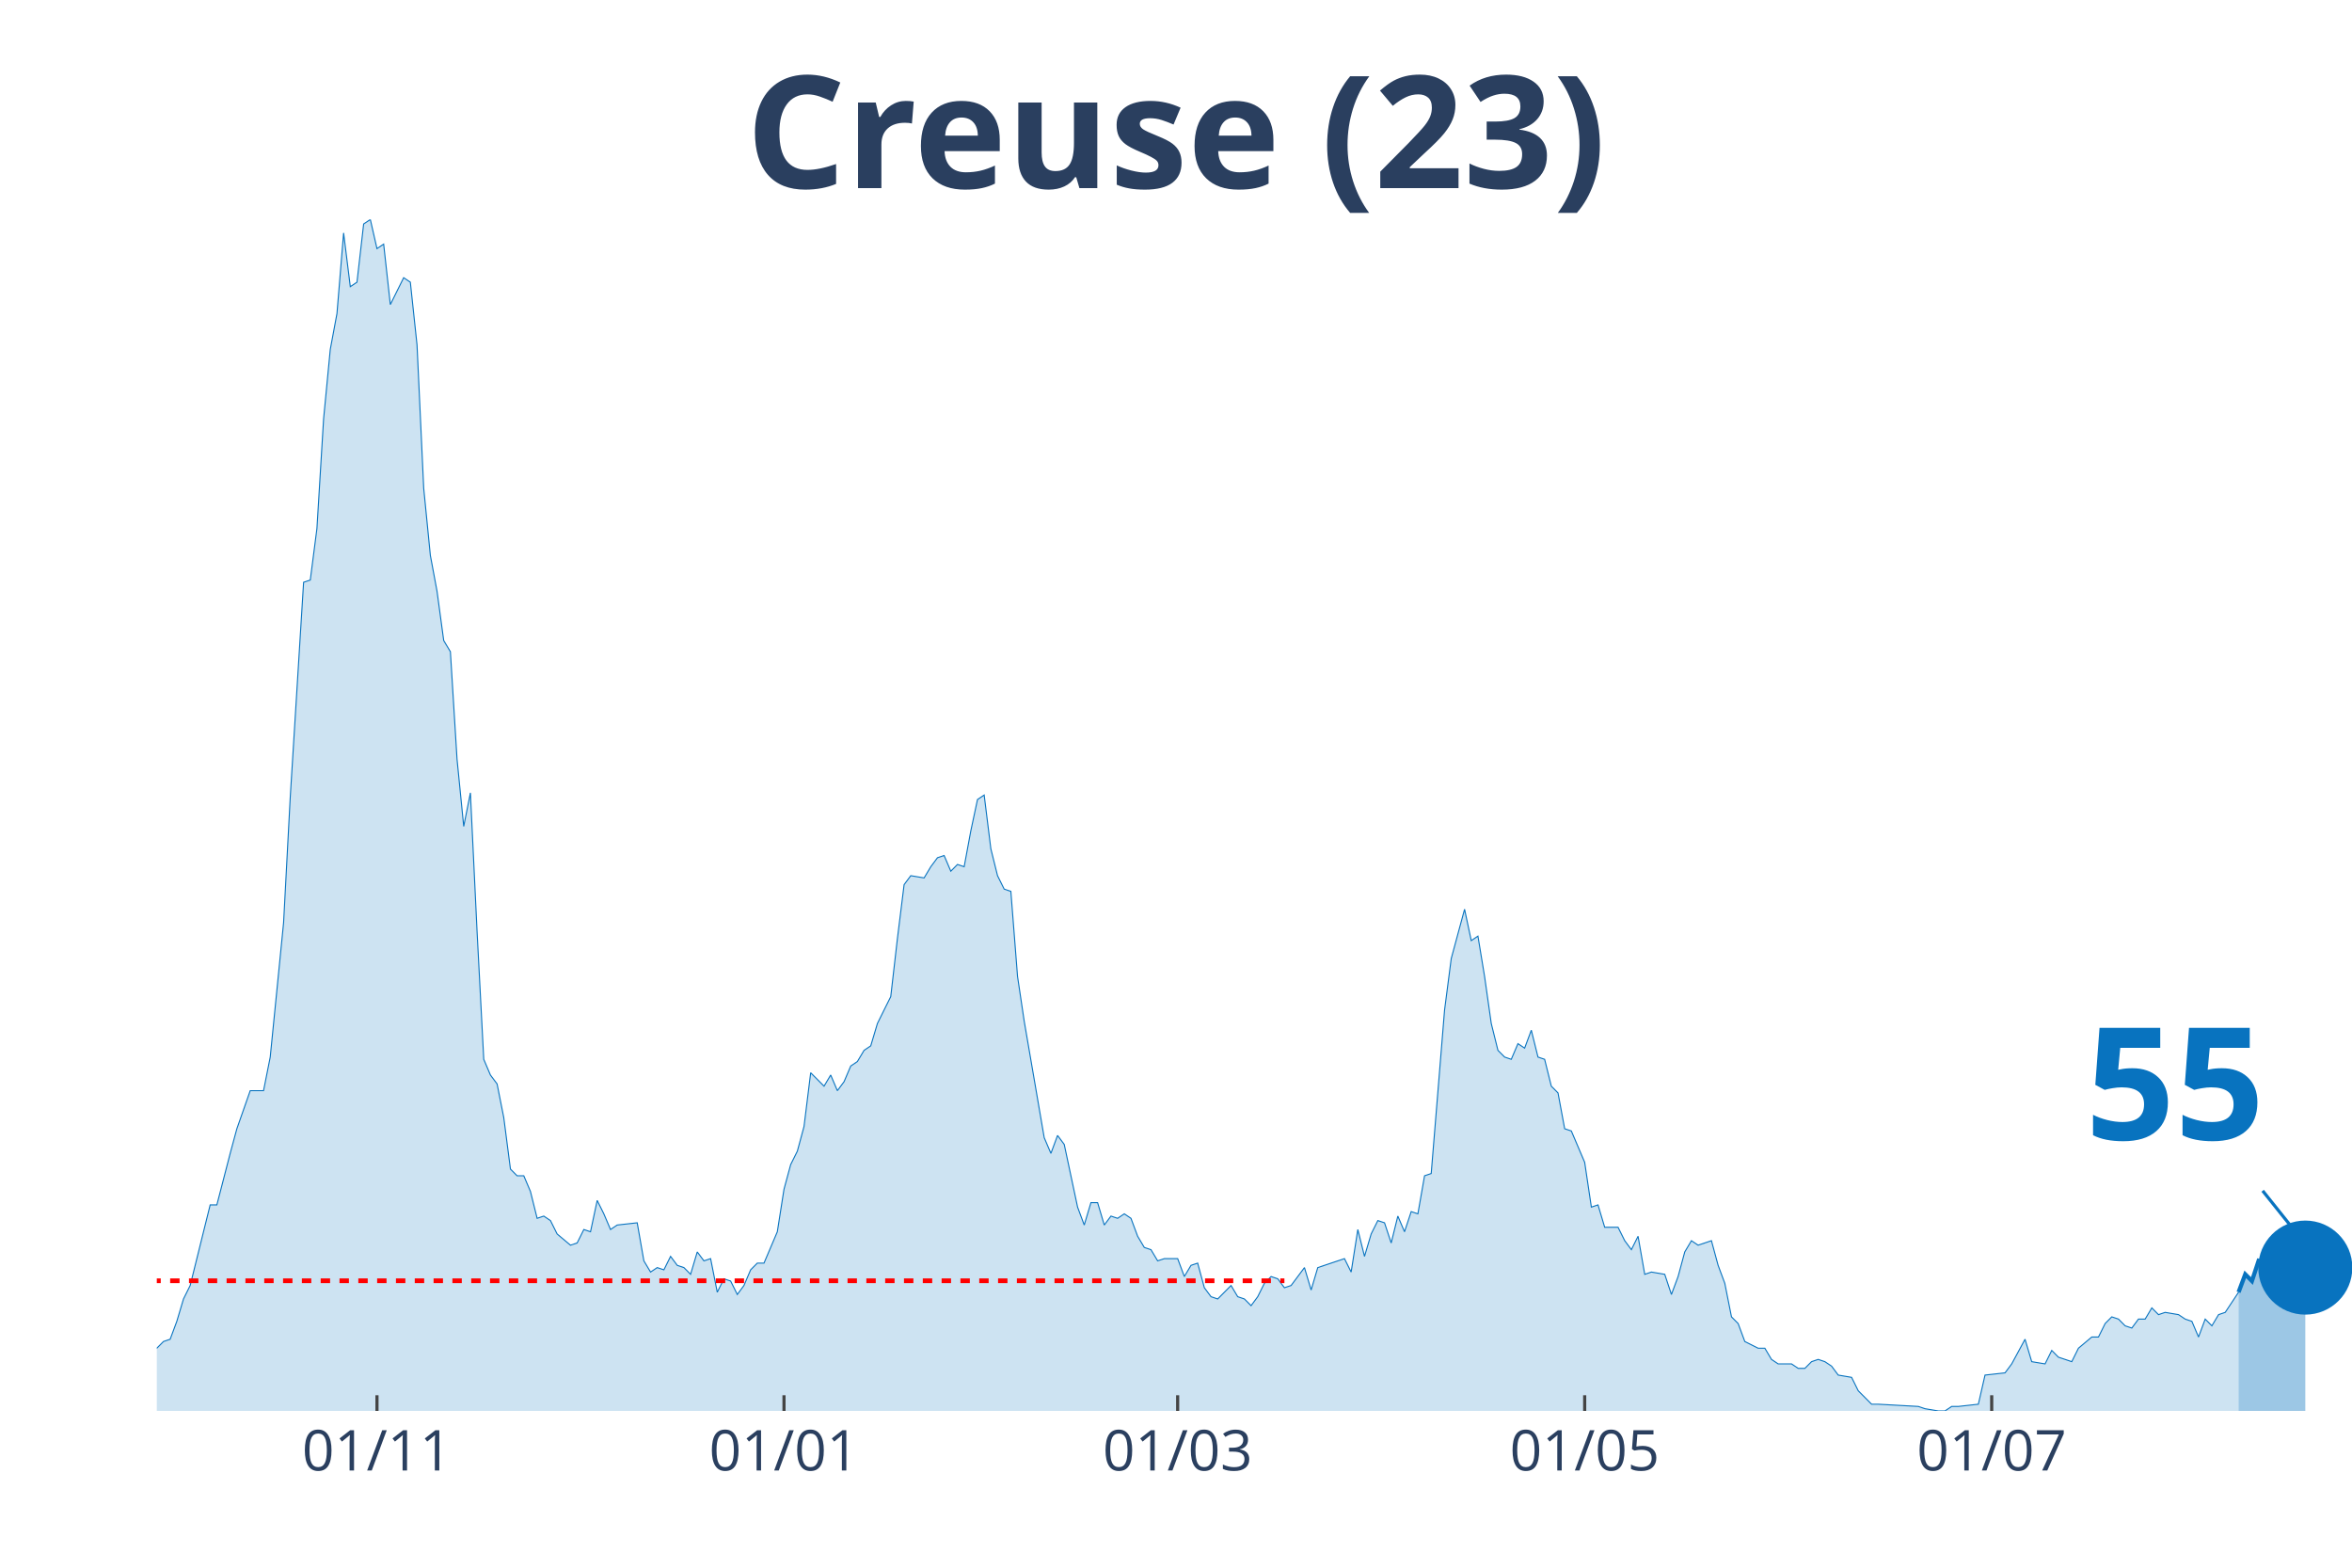
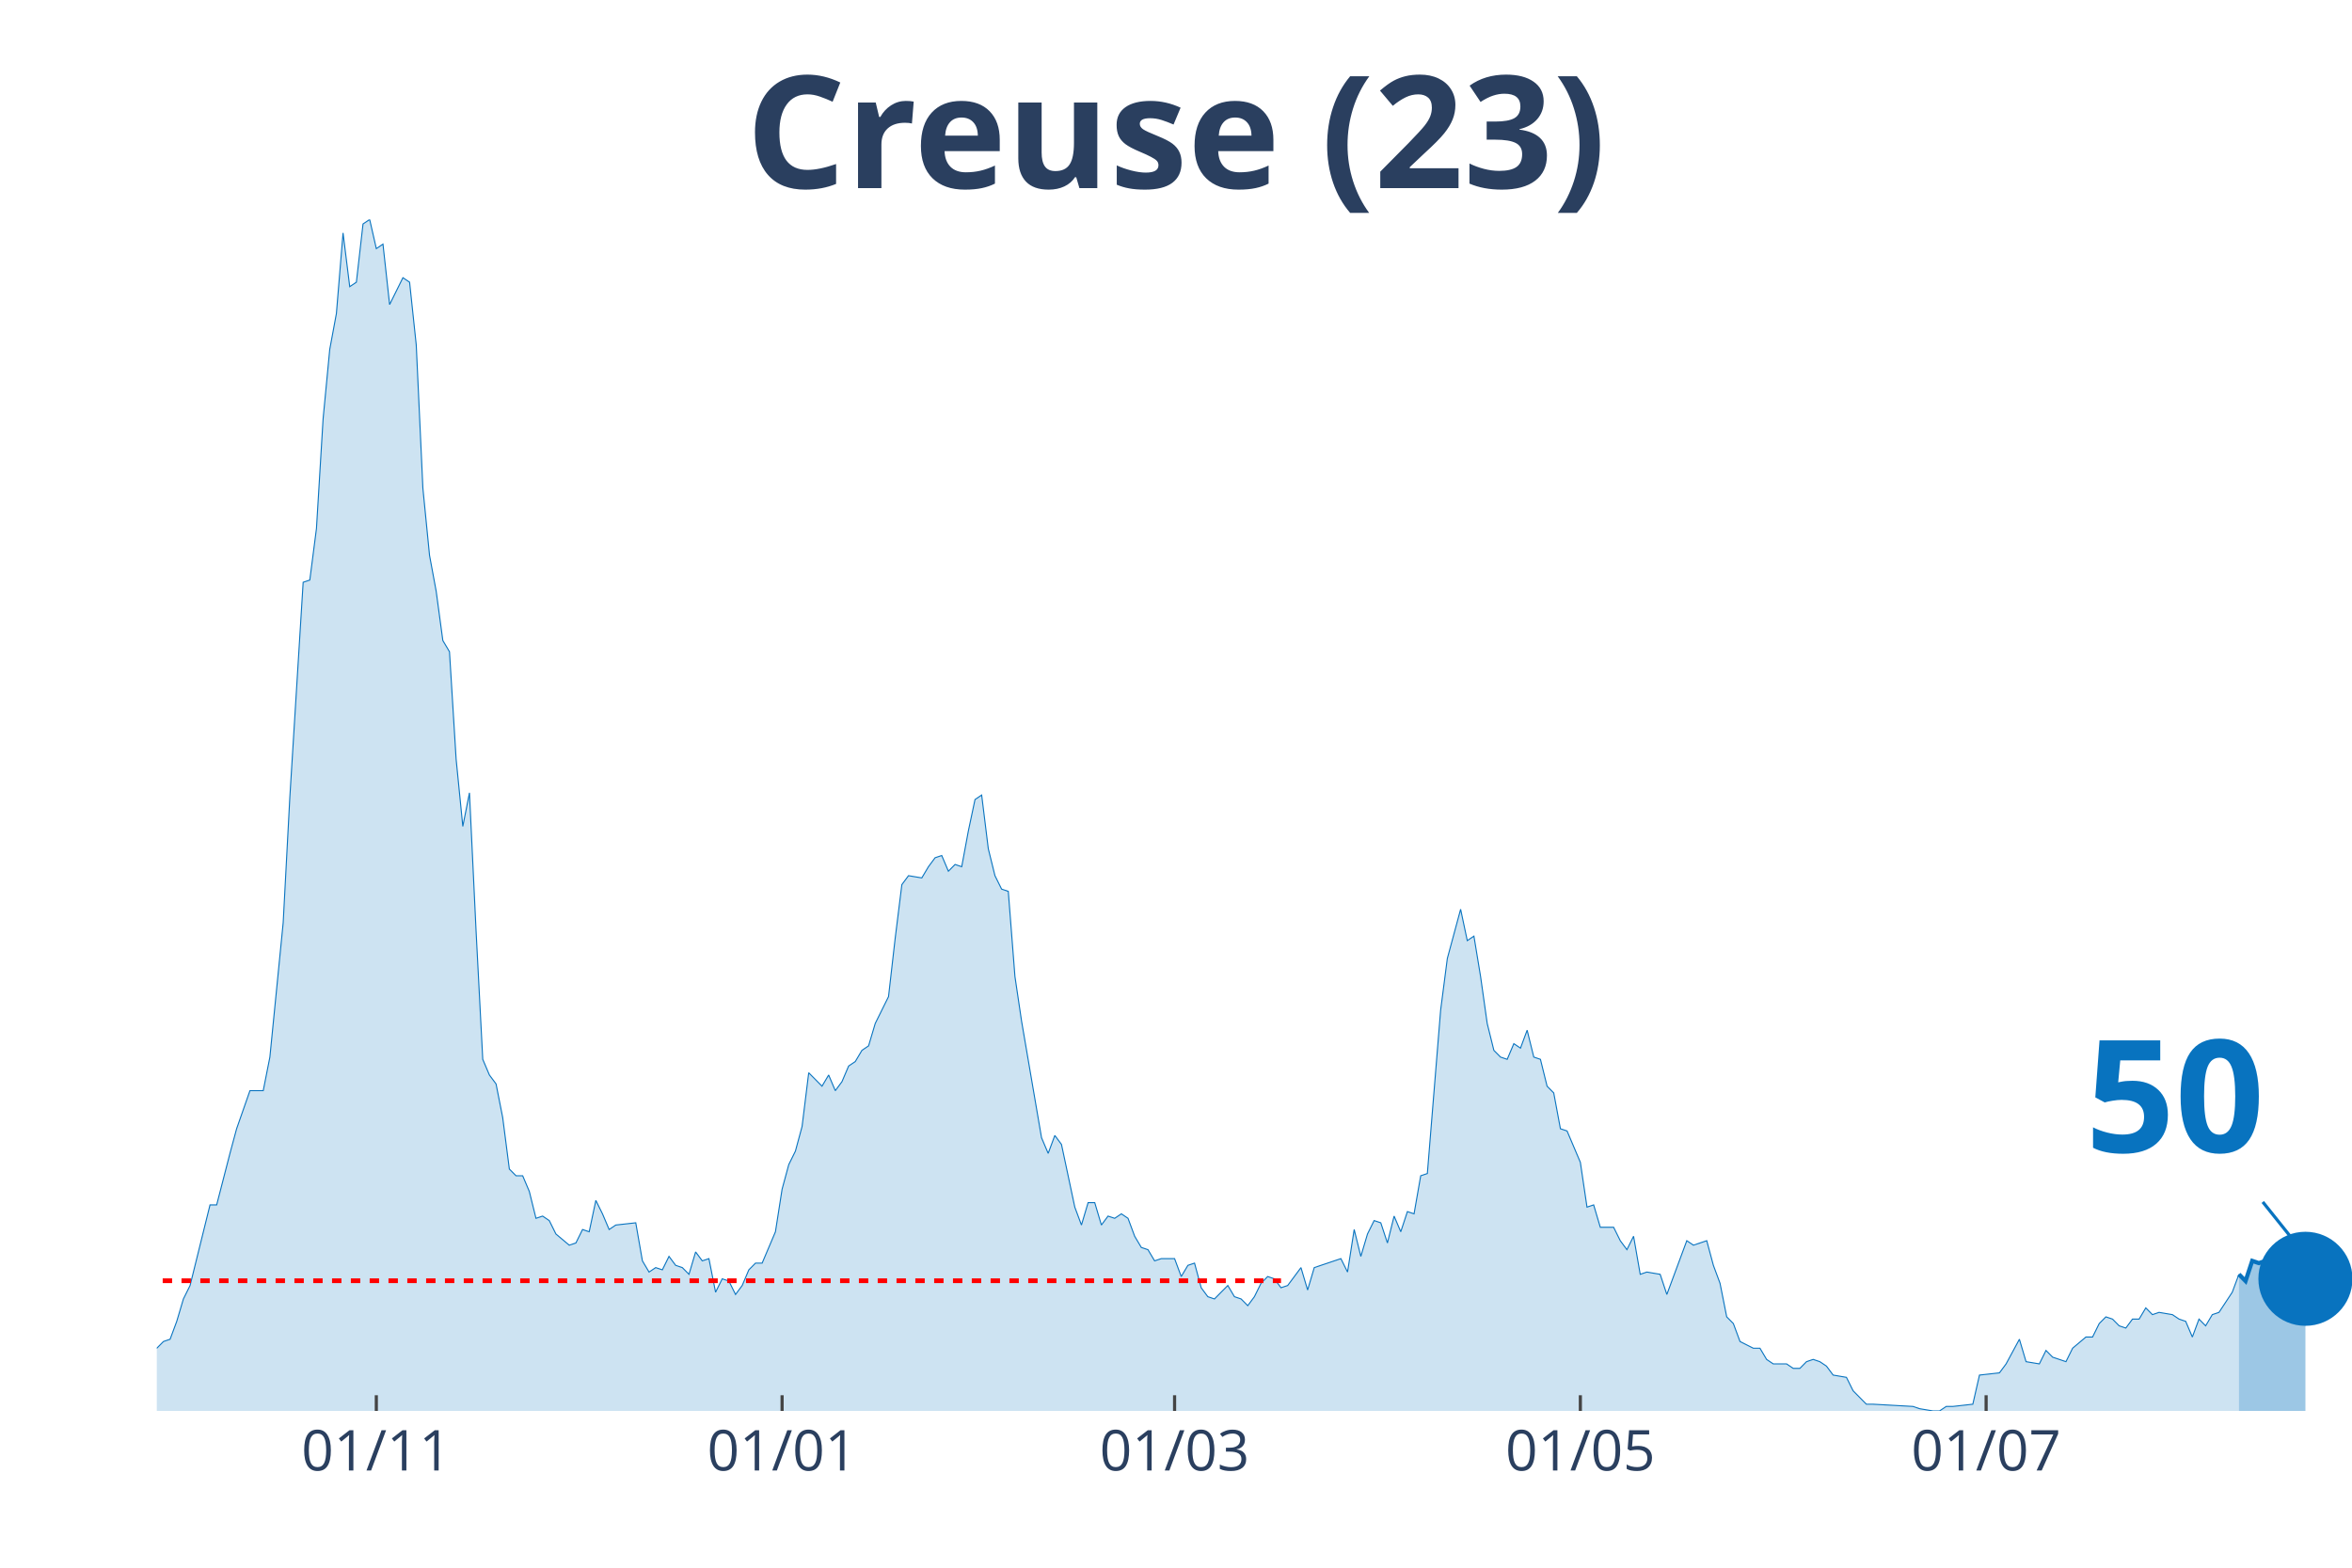
<svg xmlns="http://www.w3.org/2000/svg" class="main-svg" width="1125" height="750" style="" viewBox="0 0 750 500">
  <rect x="0" y="0" width="750" height="500" style="fill: rgb(0, 0, 0); fill-opacity: 0;" />
-   <defs id="defs-3955f0">
+   <defs id="defs-982304">
    <g class="clips">
-       <clipPath id="clip3955f0xyplot" class="plotclip">
+       <clipPath id="clip982304xyplot" class="plotclip">
        <rect width="700" height="380" />
      </clipPath>
-       <clipPath class="axesclip" id="clip3955f0x">
+       <clipPath class="axesclip" id="clip982304x">
        <rect x="50" y="0" width="700" height="500" />
      </clipPath>
-       <clipPath class="axesclip" id="clip3955f0y">
+       <clipPath class="axesclip" id="clip982304y">
        <rect x="0" y="70" width="750" height="380" />
      </clipPath>
-       <clipPath class="axesclip" id="clip3955f0xy">
+       <clipPath class="axesclip" id="clip982304xy">
        <rect x="50" y="70" width="700" height="380" />
      </clipPath>
    </g>
    <g class="gradients" />
  </defs>
  <g class="bglayer">
    <rect class="bg" x="50" y="70" width="700" height="380" style="fill: rgb(0, 0, 0); fill-opacity: 0; stroke-width: 0;" />
  </g>
  <g class="layer-below">
    <g class="imagelayer" />
    <g class="shapelayer" />
  </g>
  <g class="cartesianlayer">
    <g class="subplot xy">
      <g class="layer-subplot">
        <g class="shapelayer" />
        <g class="imagelayer" />
      </g>
      <g class="gridlayer">
        <g class="x">
-           <path class="xgrid crisp" transform="translate(120.21,0)" d="M0,70v380" style="stroke: rgb(255, 255, 255); stroke-opacity: 1; stroke-width: 1px;" />
-           <path class="xgrid crisp" transform="translate(250,0)" d="M0,70v380" style="stroke: rgb(255, 255, 255); stroke-opacity: 1; stroke-width: 1px;" />
-           <path class="xgrid crisp" transform="translate(375.53,0)" d="M0,70v380" style="stroke: rgb(255, 255, 255); stroke-opacity: 1; stroke-width: 1px;" />
-           <path class="xgrid crisp" transform="translate(505.32,0)" d="M0,70v380" style="stroke: rgb(255, 255, 255); stroke-opacity: 1; stroke-width: 1px;" />
-           <path class="xgrid crisp" transform="translate(635.11,0)" d="M0,70v380" style="stroke: rgb(255, 255, 255); stroke-opacity: 1; stroke-width: 1px;" />
+           <path class="xgrid crisp" transform="translate(120,0)" d="M0,70v380" style="stroke: rgb(255, 255, 255); stroke-opacity: 1; stroke-width: 1px;" />
+           <path class="xgrid crisp" transform="translate(249.39,0)" d="M0,70v380" style="stroke: rgb(255, 255, 255); stroke-opacity: 1; stroke-width: 1px;" />
+           <path class="xgrid crisp" transform="translate(374.55,0)" d="M0,70v380" style="stroke: rgb(255, 255, 255); stroke-opacity: 1; stroke-width: 1px;" />
+           <path class="xgrid crisp" transform="translate(503.94,0)" d="M0,70v380" style="stroke: rgb(255, 255, 255); stroke-opacity: 1; stroke-width: 1px;" />
+           <path class="xgrid crisp" transform="translate(633.33,0)" d="M0,70v380" style="stroke: rgb(255, 255, 255); stroke-opacity: 1; stroke-width: 1px;" />
        </g>
        <g class="y" />
      </g>
      <g class="zerolinelayer" />
      <path class="xlines-below" />
      <path class="ylines-below" />
      <g class="overlines-below" />
      <g class="xaxislayer-below" />
      <g class="yaxislayer-below" />
      <g class="overaxes-below" />
-       <g class="plot" transform="translate(50, 70)" clip-path="url('#clip3955f0xyplot')">
+       <g class="plot" transform="translate(50, 70)" clip-path="url('#clip982304xyplot')">
        <g class="scatterlayer mlayer">
-           <g class="trace scatter trace04cbd8" style="stroke-miterlimit: 2;">
+           <g class="trace scatter tracee3fdd5" style="stroke-miterlimit: 2;">
            <g class="fills">
              <g>
-                 <path class="js-fill" d="M663.83,380L-289.36,380L-289.36,376.43L-272.34,369.29L-270.21,368.57L-265.96,370L-263.83,370L-251.06,379.29L-248.94,378.57L-240.43,378.57L-238.3,378.57L-138.3,379.29L-136.17,377.14L-114.89,375.71L-112.77,375L-110.64,374.29L-108.51,367.86L-106.38,367.86L-104.26,362.14L-97.87,359.29L-95.74,358.57L-93.62,362.14L-91.49,362.14L-87.23,370L-85.11,370L-80.85,373.57L-78.72,373.57L-74.47,372.14L-72.34,372.14L-65.96,372.14L-63.83,375.71L-61.7,377.86L-59.57,374.29L-55.32,372.86L-53.19,368.57L-51.06,369.29L-48.94,367.86L-46.81,365.71L-44.68,367.86L-40.43,369.29L-38.3,372.86L-36.17,367.86L-34.04,368.57L-23.4,364.29L-21.28,367.86L-19.15,365.71L-17.02,368.57L-10.64,366.43L-8.51,363.57L-4.26,363.57L-2.13,360L0,360L2.13,357.86L4.26,357.14L6.38,351.43L8.51,344.29L10.64,340L17.02,314.29L19.15,314.29L23.4,297.86L25.53,290L29.79,277.86L31.91,277.86L34.04,277.86L36.17,267.14L40.43,224.29L42.55,184.29L46.81,115.71L48.94,115L51.06,98.57L53.19,63.57L55.32,41.43L57.45,30L59.57,4.29L61.7,21.43L63.83,20L65.96,1.43L68.09,0L70.21,9.29L72.34,7.86L74.47,27.14L78.72,18.57L80.85,20L82.98,40L85.11,85.71L87.23,107.14L89.36,118.57L91.49,134.29L93.62,137.86L95.74,172.14L97.87,193.57L100,182.86L102.13,227.14L104.26,267.86L106.38,272.86L108.51,275.71L110.64,286.43L112.77,302.86L114.89,305L117.02,305L119.15,310L121.28,318.57L123.4,317.86L125.53,319.29L127.66,323.57L131.91,327.14L134.04,326.43L136.17,322.14L138.3,322.86L140.43,312.86L142.55,317.14L144.68,322.14L146.81,320.71L153.19,320L155.32,332.14L157.45,335.71L159.57,334.29L161.7,335L163.83,330.71L165.96,333.57L168.09,334.29L170.21,336.43L172.34,329.29L174.47,332.14L176.6,331.43L178.72,342.14L180.85,337.86L182.98,338.57L185.11,342.86L187.23,340L189.36,335L191.49,332.86L193.62,332.86L197.87,322.86L200,309.29L202.13,301.43L204.26,297.14L206.38,289.29L208.51,272.14L212.77,276.43L214.89,272.86L217.02,277.86L219.15,275L221.28,270L223.4,268.57L225.53,265L227.66,263.57L229.79,256.43L231.91,252.14L234.04,247.86L236.17,229.29L238.3,212.14L240.43,209.29L244.68,210L246.81,206.43L248.94,203.57L251.06,202.86L253.19,207.86L255.32,205.71L257.45,206.43L259.57,195L261.7,185L263.83,183.57L265.96,200.71L268.09,209.29L270.21,213.57L272.34,214.29L274.47,241.43L276.6,255.71L282.98,292.86L285.11,297.86L287.23,292.14L289.36,295L293.62,315L295.74,320.71L297.87,313.57L300,313.57L302.13,320.71L304.26,317.86L306.38,318.57L308.51,317.14L310.64,318.57L312.77,324.29L314.89,327.86L317.02,328.57L319.15,332.14L321.28,331.43L325.53,331.43L327.66,337.14L329.79,333.57L331.91,332.86L334.04,340.71L336.17,343.57L338.3,344.29L340.43,342.14L342.55,340L344.68,343.57L346.81,344.29L348.94,346.43L351.06,343.57L353.19,339.29L355.32,337.14L357.45,337.86L359.57,340.71L361.7,340L365.96,334.29L368.09,341.43L370.21,334.29L372.34,333.57L378.72,331.43L380.85,335.71L382.98,322.14L385.11,330.71L387.23,323.57L389.36,319.29L391.49,320L393.62,326.43L395.74,317.86L397.87,322.86L400,316.43L402.13,317.14L404.26,305L406.38,304.29L410.64,252.14L412.77,235.71L417.02,220L419.15,230L421.28,228.57L423.4,241.43L425.53,256.43L427.66,265L429.79,267.14L431.91,267.86L434.04,262.86L436.17,264.29L438.3,258.57L440.43,267.14L442.55,267.86L444.68,276.43L446.81,278.57L448.94,290L451.06,290.71L453.19,295.71L455.32,300.71L457.45,315L459.57,314.29L461.7,321.43L465.96,321.43L468.09,325.71L470.21,328.57L472.34,324.29L474.47,336.43L476.6,335.71L480.85,336.43L482.98,342.86L485.11,337.14L487.23,329.29L489.36,325.71L491.49,327.14L495.74,325.71L497.87,333.57L500,339.29L502.13,350L504.26,352.14L506.38,357.86L510.64,360L512.77,360L514.89,363.57L517.02,365L521.28,365L523.4,366.43L525.53,366.43L527.66,364.29L529.79,363.57L531.91,364.29L534.04,365.71L536.17,368.57L540.43,369.29L542.55,373.57L546.81,377.86L548.94,377.86L561.7,378.57L563.83,379.29L568.09,380L570.21,380L572.34,378.57L574.47,378.57L580.85,377.86L582.98,368.57L589.36,367.86L591.49,365L595.74,357.14L597.87,364.29L602.13,365L604.26,360.71L606.38,362.86L608.51,363.57L610.64,364.29L612.77,360L617.02,356.43L619.15,356.43L621.28,352.14L623.4,350L625.53,350.71L627.66,352.86L629.79,353.57L631.91,350.71L634.04,350.71L636.17,347.14L638.3,349.29L640.43,348.57L644.68,349.29L646.81,350.71L648.94,351.43L651.06,356.43L653.19,350.71L655.32,352.86L657.45,349.29L659.57,348.57L663.83,342.14" style="fill: rgb(8, 115, 191); fill-opacity: 0.2; stroke-width: 0;" />
+                 <path class="js-fill" d="M663.94,380L-288.48,380L-288.48,376.43L-271.52,369.29L-269.39,368.57L-263.03,370L-260.91,372.14L-252.42,379.29L-250.3,379.29L-239.7,378.57L-237.58,378.57L-137.88,379.29L-135.76,377.14L-114.55,375.71L-112.42,375L-110.3,374.29L-108.18,367.86L-106.06,367.86L-103.94,362.14L-97.58,359.29L-95.45,358.57L-93.33,362.14L-91.21,362.14L-86.97,370L-84.85,370L-80.61,373.57L-78.48,373.57L-74.24,372.14L-72.12,372.14L-65.76,372.14L-63.64,375.71L-61.52,377.86L-59.39,374.29L-55.15,372.86L-53.03,368.57L-50.91,369.29L-48.79,367.86L-46.67,365.71L-44.55,367.86L-40.3,369.29L-38.18,372.86L-36.06,367.86L-33.94,368.57L-23.33,364.29L-21.21,367.86L-19.09,365.71L-16.97,368.57L-10.61,366.43L-8.48,363.57L-4.24,363.57L-2.12,360L0,360L2.12,357.86L4.24,357.14L6.36,351.43L8.48,344.29L10.61,340L16.97,314.29L19.09,314.29L23.33,297.86L25.45,290L29.7,277.86L31.82,277.86L33.94,277.86L36.06,267.14L40.3,224.29L42.42,184.29L46.67,115.71L48.79,115L50.91,98.57L53.03,63.57L55.15,41.43L57.27,30L59.39,4.29L61.52,21.43L63.64,20L65.76,1.43L67.88,0L70,9.29L72.12,7.86L74.24,27.14L78.48,18.57L80.61,20L82.73,40L84.85,85.71L86.97,107.14L89.09,118.57L91.21,134.29L93.33,137.86L95.45,172.14L97.58,193.57L99.7,182.86L101.82,227.14L103.94,267.86L106.06,272.86L108.18,275.71L110.3,286.43L112.42,302.86L114.55,305L116.67,305L118.79,310L120.91,318.57L123.03,317.86L125.15,319.29L127.27,323.57L131.52,327.14L133.64,326.43L135.76,322.14L137.88,322.86L140,312.86L142.12,317.14L144.24,322.14L146.36,320.71L152.73,320L154.85,332.14L156.97,335.71L159.09,334.29L161.21,335L163.33,330.71L165.45,333.57L167.58,334.29L169.7,336.43L171.82,329.29L173.94,332.14L176.06,331.43L178.18,342.14L180.3,337.86L182.42,338.57L184.55,342.86L186.67,340L188.79,335L190.91,332.86L193.03,332.86L197.27,322.86L199.39,309.29L201.52,301.43L203.64,297.14L205.76,289.29L207.88,272.14L212.12,276.43L214.24,272.86L216.36,277.86L218.48,275L220.61,270L222.73,268.57L224.85,265L226.97,263.57L229.09,256.43L231.21,252.14L233.33,247.86L235.45,229.29L237.58,212.14L239.7,209.29L243.94,210L246.06,206.43L248.18,203.57L250.3,202.86L252.42,207.86L254.55,205.71L256.67,206.43L258.79,195L260.91,185L263.03,183.57L265.15,200.71L267.27,209.29L269.39,213.57L271.52,214.29L273.64,241.43L275.76,255.71L282.12,292.86L284.24,297.86L286.36,292.14L288.48,295L292.73,315L294.85,320.71L296.97,313.57L299.09,313.57L301.21,320.71L303.33,317.86L305.45,318.57L307.58,317.14L309.7,318.57L311.82,324.29L313.94,327.86L316.06,328.57L318.18,332.14L320.3,331.43L324.55,331.43L326.67,337.14L328.79,333.57L330.91,332.86L333.03,340.71L335.15,343.57L337.27,344.29L339.39,342.14L341.52,340L343.64,343.57L345.76,344.29L347.88,346.43L350,343.57L352.12,339.29L354.24,337.14L356.36,337.86L358.48,340.71L360.61,340L364.85,334.29L366.97,341.43L369.09,334.29L371.21,333.57L377.58,331.43L379.7,335.71L381.82,322.14L383.94,330.71L386.06,323.57L388.18,319.29L390.3,320L392.42,326.43L394.55,317.86L396.67,322.86L398.79,316.43L400.91,317.14L403.03,305L405.15,304.29L409.39,252.14L411.52,235.71L415.76,220L417.88,230L420,228.57L422.12,241.43L424.24,256.43L426.36,265L428.48,267.14L430.61,267.86L432.73,262.86L434.85,264.29L436.97,258.57L439.09,267.14L441.21,267.86L443.33,276.43L445.45,278.57L447.58,290L449.7,290.71L451.82,295.71L453.94,300.71L456.06,315L458.18,314.29L460.3,321.43L464.55,321.43L466.67,325.71L468.79,328.57L470.91,324.29L473.03,336.43L475.15,335.71L479.39,336.43L481.52,342.86L487.88,325.71L490,327.14L494.24,325.71L496.36,333.57L498.48,339.29L500.61,350L502.73,352.14L504.85,357.86L509.09,360L511.21,360L513.33,363.57L515.45,365L519.7,365L521.82,366.43L523.94,366.43L526.06,364.29L528.18,363.57L530.3,364.29L532.42,365.71L534.55,368.57L538.79,369.29L540.91,373.57L545.15,377.86L547.27,377.86L560,378.57L562.12,379.29L566.36,380L568.48,380L570.61,378.57L572.73,378.57L579.09,377.86L581.21,368.57L587.58,367.86L589.7,365L593.94,357.14L596.06,364.29L600.3,365L602.42,360.71L604.55,362.86L606.67,363.57L608.79,364.29L610.91,360L615.15,356.43L617.27,356.43L619.39,352.14L621.52,350L623.64,350.71L625.76,352.86L627.88,353.57L630,350.71L632.12,350.71L634.24,347.14L636.36,349.29L638.48,348.57L642.73,349.29L644.85,350.71L646.97,351.43L649.09,356.43L651.21,350.71L653.33,352.86L655.45,349.29L657.58,348.57L661.82,342.14L663.94,336.43" style="fill: rgb(8, 115, 191); fill-opacity: 0.2; stroke-width: 0;" />
              </g>
            </g>
            <g class="errorbars" />
            <g class="lines">
-               <path class="js-line" d="M-289.36,376.43L-272.34,369.29L-270.21,368.57L-265.96,370L-263.83,370L-251.06,379.29L-248.94,378.57L-240.43,378.57L-238.3,378.57L-138.3,379.29L-136.17,377.14L-114.89,375.71L-112.77,375L-110.64,374.29L-108.51,367.86L-106.38,367.86L-104.26,362.14L-97.87,359.29L-95.74,358.57L-93.62,362.14L-91.49,362.14L-87.23,370L-85.11,370L-80.85,373.57L-78.72,373.57L-74.47,372.14L-72.34,372.14L-65.96,372.14L-63.83,375.71L-61.7,377.86L-59.57,374.29L-55.32,372.86L-53.19,368.57L-51.06,369.29L-48.94,367.86L-46.81,365.71L-44.68,367.86L-40.43,369.29L-38.3,372.86L-36.17,367.86L-34.04,368.57L-23.4,364.29L-21.28,367.86L-19.15,365.71L-17.02,368.57L-10.64,366.43L-8.51,363.57L-4.26,363.57L-2.13,360L0,360L2.13,357.86L4.26,357.14L6.38,351.43L8.51,344.29L10.64,340L17.02,314.29L19.15,314.29L23.4,297.86L25.53,290L29.79,277.86L31.91,277.86L34.04,277.86L36.17,267.14L40.43,224.29L42.55,184.29L46.81,115.71L48.94,115L51.06,98.57L53.19,63.57L55.32,41.43L57.45,30L59.57,4.29L61.7,21.43L63.83,20L65.96,1.43L68.09,0L70.21,9.29L72.34,7.86L74.47,27.14L78.72,18.57L80.85,20L82.98,40L85.11,85.71L87.23,107.14L89.36,118.57L91.49,134.29L93.62,137.86L95.74,172.14L97.87,193.57L100,182.86L102.13,227.14L104.26,267.86L106.38,272.86L108.51,275.71L110.64,286.43L112.77,302.86L114.89,305L117.02,305L119.15,310L121.28,318.57L123.4,317.86L125.53,319.29L127.66,323.57L131.91,327.14L134.04,326.43L136.17,322.14L138.3,322.86L140.43,312.86L142.55,317.14L144.68,322.14L146.81,320.71L153.19,320L155.32,332.14L157.45,335.71L159.57,334.29L161.7,335L163.83,330.71L165.96,333.57L168.09,334.29L170.21,336.43L172.34,329.29L174.47,332.14L176.6,331.43L178.72,342.14L180.85,337.86L182.98,338.57L185.11,342.86L187.23,340L189.36,335L191.49,332.86L193.62,332.86L197.87,322.86L200,309.29L202.13,301.43L204.26,297.14L206.38,289.29L208.51,272.14L212.77,276.43L214.89,272.86L217.02,277.86L219.15,275L221.28,270L223.4,268.57L225.53,265L227.66,263.57L229.79,256.43L231.91,252.14L234.04,247.86L236.17,229.29L238.3,212.14L240.43,209.29L244.68,210L246.81,206.43L248.94,203.57L251.06,202.86L253.19,207.86L255.32,205.71L257.45,206.43L259.57,195L261.7,185L263.83,183.57L265.96,200.71L268.09,209.29L270.21,213.57L272.34,214.29L274.47,241.43L276.6,255.71L282.98,292.86L285.11,297.86L287.23,292.14L289.36,295L293.62,315L295.74,320.71L297.87,313.57L300,313.57L302.13,320.71L304.26,317.86L306.38,318.57L308.51,317.14L310.64,318.57L312.77,324.29L314.89,327.86L317.02,328.57L319.15,332.14L321.28,331.43L325.53,331.43L327.66,337.14L329.79,333.57L331.91,332.86L334.04,340.71L336.17,343.57L338.3,344.29L340.43,342.14L342.55,340L344.68,343.57L346.81,344.29L348.94,346.43L351.06,343.57L353.19,339.29L355.32,337.14L357.45,337.86L359.57,340.71L361.7,340L365.96,334.29L368.09,341.43L370.21,334.29L372.34,333.57L378.72,331.43L380.85,335.71L382.98,322.14L385.11,330.71L387.23,323.57L389.36,319.29L391.49,320L393.62,326.43L395.74,317.86L397.87,322.86L400,316.43L402.13,317.14L404.26,305L406.38,304.29L410.64,252.14L412.77,235.71L417.02,220L419.15,230L421.28,228.57L423.4,241.43L425.53,256.43L427.66,265L429.79,267.14L431.91,267.86L434.04,262.86L436.17,264.29L438.3,258.57L440.43,267.14L442.55,267.86L444.68,276.43L446.81,278.57L448.94,290L451.06,290.71L453.19,295.71L455.32,300.71L457.45,315L459.57,314.29L461.7,321.43L465.96,321.43L468.09,325.71L470.21,328.57L472.34,324.29L474.47,336.43L476.6,335.71L480.85,336.43L482.98,342.86L485.11,337.14L487.23,329.29L489.36,325.71L491.49,327.14L495.74,325.71L497.87,333.57L500,339.29L502.13,350L504.26,352.14L506.38,357.86L510.64,360L512.77,360L514.89,363.57L517.02,365L521.28,365L523.4,366.43L525.53,366.43L527.66,364.29L529.79,363.57L531.91,364.29L534.04,365.71L536.17,368.57L540.43,369.29L542.55,373.57L546.81,377.86L548.94,377.86L561.7,378.57L563.83,379.29L568.09,380L570.21,380L572.34,378.57L574.47,378.57L580.85,377.86L582.98,368.57L589.36,367.86L591.49,365L595.74,357.14L597.87,364.29L602.13,365L604.26,360.71L606.38,362.86L608.51,363.57L610.64,364.29L612.77,360L617.02,356.43L619.15,356.43L621.28,352.14L623.4,350L625.53,350.71L627.66,352.86L629.79,353.57L631.91,350.71L634.04,350.71L636.17,347.14L638.3,349.29L640.43,348.57L644.68,349.29L646.81,350.71L648.94,351.43L651.06,356.43L653.19,350.71L655.32,352.86L657.45,349.29L659.57,348.57L663.83,342.14" style="vector-effect: non-scaling-stroke; fill: none; stroke: rgb(8, 115, 191); stroke-opacity: 1; stroke-width: 0.5px; opacity: 1;" />
+               <path class="js-line" d="M-288.48,376.43L-271.52,369.29L-269.39,368.57L-263.03,370L-260.91,372.14L-252.42,379.29L-250.3,379.29L-239.7,378.57L-237.58,378.57L-137.88,379.29L-135.76,377.14L-114.55,375.71L-112.42,375L-110.3,374.29L-108.18,367.86L-106.06,367.86L-103.94,362.14L-97.58,359.29L-95.45,358.57L-93.33,362.14L-91.21,362.14L-86.97,370L-84.85,370L-80.61,373.57L-78.48,373.57L-74.24,372.14L-72.12,372.14L-65.76,372.14L-63.64,375.71L-61.52,377.86L-59.39,374.29L-55.15,372.86L-53.03,368.57L-50.91,369.29L-48.79,367.86L-46.67,365.71L-44.55,367.86L-40.3,369.29L-38.18,372.86L-36.06,367.86L-33.94,368.57L-23.33,364.29L-21.21,367.86L-19.09,365.71L-16.97,368.57L-10.61,366.43L-8.48,363.57L-4.24,363.57L-2.12,360L0,360L2.12,357.86L4.24,357.14L6.36,351.43L8.48,344.29L10.61,340L16.97,314.29L19.09,314.29L23.33,297.86L25.45,290L29.7,277.86L31.82,277.86L33.94,277.86L36.06,267.14L40.3,224.29L42.42,184.29L46.67,115.71L48.79,115L50.91,98.57L53.03,63.57L55.15,41.43L57.27,30L59.39,4.29L61.52,21.43L63.64,20L65.76,1.43L67.88,0L70,9.29L72.12,7.86L74.24,27.14L78.48,18.57L80.61,20L82.73,40L84.85,85.71L86.97,107.14L89.09,118.57L91.21,134.29L93.33,137.86L95.45,172.14L97.58,193.57L99.7,182.86L101.82,227.14L103.94,267.86L106.06,272.86L108.18,275.71L110.3,286.43L112.42,302.86L114.55,305L116.67,305L118.79,310L120.91,318.57L123.03,317.86L125.15,319.29L127.27,323.57L131.52,327.14L133.64,326.43L135.76,322.14L137.88,322.86L140,312.86L142.12,317.14L144.24,322.14L146.36,320.71L152.73,320L154.85,332.14L156.97,335.71L159.09,334.29L161.21,335L163.33,330.71L165.45,333.57L167.58,334.29L169.7,336.43L171.82,329.29L173.94,332.14L176.06,331.43L178.18,342.14L180.3,337.86L182.42,338.57L184.55,342.86L186.67,340L188.79,335L190.91,332.86L193.03,332.86L197.27,322.86L199.39,309.29L201.52,301.43L203.64,297.14L205.76,289.29L207.88,272.14L212.12,276.43L214.24,272.86L216.36,277.86L218.48,275L220.61,270L222.73,268.57L224.85,265L226.97,263.57L229.09,256.43L231.21,252.14L233.33,247.86L235.45,229.29L237.58,212.14L239.7,209.29L243.94,210L246.06,206.43L248.18,203.57L250.3,202.86L252.42,207.86L254.55,205.71L256.67,206.43L258.79,195L260.91,185L263.03,183.57L265.15,200.71L267.27,209.29L269.39,213.57L271.52,214.29L273.64,241.43L275.76,255.71L282.12,292.86L284.24,297.86L286.36,292.14L288.48,295L292.73,315L294.85,320.71L296.97,313.57L299.09,313.57L301.21,320.71L303.33,317.86L305.45,318.57L307.58,317.14L309.7,318.57L311.82,324.29L313.94,327.86L316.06,328.57L318.18,332.14L320.3,331.43L324.55,331.43L326.67,337.14L328.79,333.57L330.91,332.86L333.03,340.71L335.15,343.57L337.27,344.29L339.39,342.14L341.52,340L343.64,343.57L345.76,344.29L347.88,346.43L350,343.57L352.12,339.29L354.24,337.14L356.36,337.86L358.48,340.71L360.61,340L364.85,334.29L366.97,341.43L369.09,334.29L371.21,333.57L377.58,331.43L379.7,335.71L381.82,322.14L383.94,330.71L386.06,323.57L388.18,319.29L390.3,320L392.42,326.43L394.55,317.86L396.67,322.86L398.79,316.43L400.91,317.14L403.03,305L405.15,304.29L409.39,252.14L411.52,235.71L415.76,220L417.88,230L420,228.57L422.12,241.43L424.24,256.43L426.36,265L428.48,267.14L430.61,267.86L432.73,262.86L434.85,264.29L436.97,258.57L439.09,267.14L441.21,267.86L443.33,276.43L445.45,278.57L447.58,290L449.7,290.71L451.82,295.71L453.94,300.71L456.06,315L458.18,314.29L460.3,321.43L464.55,321.43L466.67,325.71L468.79,328.57L470.91,324.29L473.03,336.43L475.15,335.71L479.39,336.43L481.52,342.86L487.88,325.71L490,327.14L494.24,325.71L496.36,333.57L498.48,339.29L500.61,350L502.73,352.14L504.85,357.86L509.09,360L511.21,360L513.33,363.57L515.45,365L519.7,365L521.82,366.43L523.94,366.43L526.06,364.29L528.18,363.57L530.3,364.29L532.42,365.71L534.55,368.57L538.79,369.29L540.91,373.57L545.15,377.86L547.27,377.86L560,378.57L562.12,379.29L566.36,380L568.48,380L570.61,378.57L572.73,378.57L579.09,377.86L581.21,368.57L587.58,367.86L589.7,365L593.94,357.14L596.06,364.29L600.3,365L602.42,360.71L604.55,362.86L606.67,363.57L608.79,364.29L610.91,360L615.15,356.43L617.27,356.43L619.39,352.14L621.52,350L623.64,350.71L625.76,352.86L627.88,353.57L630,350.71L632.12,350.71L634.24,347.14L636.36,349.29L638.48,348.57L642.73,349.29L644.85,350.71L646.97,351.43L649.09,356.43L651.21,350.71L653.33,352.86L655.45,349.29L657.58,348.57L661.82,342.14L663.94,336.43" style="vector-effect: non-scaling-stroke; fill: none; stroke: rgb(8, 115, 191); stroke-opacity: 1; stroke-width: 0.5px; opacity: 1;" />
            </g>
            <g class="points" />
            <g class="text" />
          </g>
-           <g class="trace scatter traceb022da" style="stroke-miterlimit: 2;">
+           <g class="trace scatter trace741eed" style="stroke-miterlimit: 2;">
            <g class="fills">
              <g>
-                 <path class="js-fill" d="M685.11,380L663.83,380L663.83,342.14L665.96,336.43L668.09,338.57L670.21,332.14L672.34,332.86L674.47,332.14L676.6,333.57L680.85,332.86L682.98,334.29L685.11,334.29" style="fill: rgb(8, 115, 191); fill-opacity: 0.4; stroke-width: 0;" />
+                 <path class="js-fill" d="M685.15,380L663.94,380L663.94,336.43L666.06,338.57L668.18,332.14L670.3,332.86L672.42,332.14L674.55,333.57L676.67,332.86L678.79,332.86L680.91,334.29L683.03,334.29L685.15,337.86" style="fill: rgb(8, 115, 191); fill-opacity: 0.4; stroke-width: 0;" />
              </g>
            </g>
            <g class="errorbars" />
            <g class="lines">
-               <path class="js-line" d="M663.83,342.14L665.96,336.43L668.09,338.57L670.21,332.14L672.34,332.86L674.47,332.14L676.6,333.57L680.85,332.86L682.98,334.29L685.11,334.29" style="vector-effect: non-scaling-stroke; fill: none; stroke: rgb(8, 115, 191); stroke-opacity: 1; stroke-width: 2px; opacity: 1;" />
+               <path class="js-line" d="M663.94,336.43L666.06,338.57L668.18,332.14L670.3,332.86L672.42,332.14L674.55,333.57L676.67,332.86L678.79,332.86L680.91,334.29L683.03,334.29L685.15,337.86" style="vector-effect: non-scaling-stroke; fill: none; stroke: rgb(8, 115, 191); stroke-opacity: 1; stroke-width: 2px; opacity: 1;" />
            </g>
            <g class="points" />
            <g class="text" />
          </g>
-           <g class="trace scatter trace79b70a" style="stroke-miterlimit: 2; opacity: 1;">
+           <g class="trace scatter trace89d88a" style="stroke-miterlimit: 2; opacity: 1;">
            <g class="fills" />
            <g class="errorbars" />
            <g class="lines" />
            <g class="points">
-               <path class="point" transform="translate(685.11,334.29)" d="M15,0A15,15 0 1,1 0,-15A15,15 0 0,1 15,0Z" style="opacity: 1; stroke-width: 0px; fill: rgb(8, 115, 191); fill-opacity: 1;" />
+               <path class="point" transform="translate(685.15,337.86)" d="M15,0A15,15 0 1,1 0,-15A15,15 0 0,1 15,0Z" style="opacity: 1; stroke-width: 0px; fill: rgb(8, 115, 191); fill-opacity: 1;" />
            </g>
            <g class="text" />
          </g>
        </g>
      </g>
      <g class="overplot" />
      <path class="xlines-above crisp" style="fill: none; stroke-width: 1px; stroke: rgb(0, 0, 0); stroke-opacity: 0;" d="" />
      <path class="ylines-above crisp" style="fill: none;" d="M0,0" />
      <g class="overlines-above" />
      <g class="xaxislayer-above">
-         <path class="xtick ticks crisp" d="M0,450v-5" transform="translate(120.21,0)" style="stroke: rgb(68, 68, 68); stroke-opacity: 1; stroke-width: 1px;" />
-         <path class="xtick ticks crisp" d="M0,450v-5" transform="translate(250,0)" style="stroke: rgb(68, 68, 68); stroke-opacity: 1; stroke-width: 1px;" />
-         <path class="xtick ticks crisp" d="M0,450v-5" transform="translate(375.53,0)" style="stroke: rgb(68, 68, 68); stroke-opacity: 1; stroke-width: 1px;" />
-         <path class="xtick ticks crisp" d="M0,450v-5" transform="translate(505.32,0)" style="stroke: rgb(68, 68, 68); stroke-opacity: 1; stroke-width: 1px;" />
-         <path class="xtick ticks crisp" d="M0,450v-5" transform="translate(635.11,0)" style="stroke: rgb(68, 68, 68); stroke-opacity: 1; stroke-width: 1px;" />
+         <path class="xtick ticks crisp" d="M0,450v-5" transform="translate(120,0)" style="stroke: rgb(68, 68, 68); stroke-opacity: 1; stroke-width: 1px;" />
+         <path class="xtick ticks crisp" d="M0,450v-5" transform="translate(249.39,0)" style="stroke: rgb(68, 68, 68); stroke-opacity: 1; stroke-width: 1px;" />
+         <path class="xtick ticks crisp" d="M0,450v-5" transform="translate(374.55,0)" style="stroke: rgb(68, 68, 68); stroke-opacity: 1; stroke-width: 1px;" />
+         <path class="xtick ticks crisp" d="M0,450v-5" transform="translate(503.94,0)" style="stroke: rgb(68, 68, 68); stroke-opacity: 1; stroke-width: 1px;" />
+         <path class="xtick ticks crisp" d="M0,450v-5" transform="translate(633.33,0)" style="stroke: rgb(68, 68, 68); stroke-opacity: 1; stroke-width: 1px;" />
        <g class="xtick">
-           <text text-anchor="middle" x="0" y="469" transform="translate(120.21,0)" style="font-family: 'Open Sans', verdana, arial, sans-serif; font-size: 18px; fill: rgb(42, 63, 95); fill-opacity: 1; white-space: pre;">01/11</text>
+           <text text-anchor="middle" x="0" y="469" transform="translate(120,0)" style="font-family: 'Open Sans', verdana, arial, sans-serif; font-size: 18px; fill: rgb(42, 63, 95); fill-opacity: 1; white-space: pre;">01/11</text>
        </g>
        <g class="xtick">
-           <text text-anchor="middle" x="0" y="469" transform="translate(250,0)" style="font-family: 'Open Sans', verdana, arial, sans-serif; font-size: 18px; fill: rgb(42, 63, 95); fill-opacity: 1; white-space: pre;">01/01</text>
+           <text text-anchor="middle" x="0" y="469" transform="translate(249.39,0)" style="font-family: 'Open Sans', verdana, arial, sans-serif; font-size: 18px; fill: rgb(42, 63, 95); fill-opacity: 1; white-space: pre;">01/01</text>
        </g>
        <g class="xtick">
-           <text text-anchor="middle" x="0" y="469" transform="translate(375.53,0)" style="font-family: 'Open Sans', verdana, arial, sans-serif; font-size: 18px; fill: rgb(42, 63, 95); fill-opacity: 1; white-space: pre;">01/03</text>
+           <text text-anchor="middle" x="0" y="469" transform="translate(374.55,0)" style="font-family: 'Open Sans', verdana, arial, sans-serif; font-size: 18px; fill: rgb(42, 63, 95); fill-opacity: 1; white-space: pre;">01/03</text>
        </g>
        <g class="xtick">
-           <text text-anchor="middle" x="0" y="469" transform="translate(505.32,0)" style="font-family: 'Open Sans', verdana, arial, sans-serif; font-size: 18px; fill: rgb(42, 63, 95); fill-opacity: 1; white-space: pre;">01/05</text>
+           <text text-anchor="middle" x="0" y="469" transform="translate(503.94,0)" style="font-family: 'Open Sans', verdana, arial, sans-serif; font-size: 18px; fill: rgb(42, 63, 95); fill-opacity: 1; white-space: pre;">01/05</text>
        </g>
        <g class="xtick">
-           <text text-anchor="middle" x="0" y="469" transform="translate(635.11,0)" style="font-family: 'Open Sans', verdana, arial, sans-serif; font-size: 18px; fill: rgb(42, 63, 95); fill-opacity: 1; white-space: pre;">01/07</text>
+           <text text-anchor="middle" x="0" y="469" transform="translate(633.33,0)" style="font-family: 'Open Sans', verdana, arial, sans-serif; font-size: 18px; fill: rgb(42, 63, 95); fill-opacity: 1; white-space: pre;">01/07</text>
        </g>
      </g>
      <g class="yaxislayer-above" />
      <g class="overaxes-above" />
    </g>
  </g>
  <g class="polarlayer" />
  <g class="ternarylayer" />
  <g class="geolayer" />
  <g class="funnelarealayer" />
  <g class="pielayer" />
  <g class="treemaplayer" />
  <g class="sunburstlayer" />
  <g class="glimages" />
-   <defs id="topdefs-3955f0">
+   <defs id="topdefs-982304">
    <g class="clips" />
  </defs>
  <g class="layer-above">
    <g class="imagelayer" />
    <g class="shapelayer">
-       <path data-index="0" fill-rule="evenodd" d="M-1145.74,408.48L409.57,408.48" clip-path="url('#clip3955f0xy')" style="opacity: 1; stroke: rgb(255, 0, 0); stroke-opacity: 1; fill: rgb(0, 0, 0); fill-opacity: 0; stroke-dasharray: 3px, 3px; stroke-width: 1.5px;" />
+       <path data-index="0" fill-rule="evenodd" d="M-1142.12,408.48L408.48,408.48" clip-path="url('#clip982304xy')" style="opacity: 1; stroke: rgb(255, 0, 0); stroke-opacity: 1; fill: rgb(0, 0, 0); fill-opacity: 0; stroke-dasharray: 3px, 3px; stroke-width: 1.5px;" />
    </g>
  </g>
  <g class="infolayer">
    <g class="g-gtitle">
      <text class="gtitle" x="375" y="25" text-anchor="middle" dy="0.7em" style="font-family: 'Open Sans', verdana, arial, sans-serif; font-size: 50px; fill: rgb(42, 63, 95); opacity: 1; font-weight: normal; white-space: pre;">
        <tspan style="font-weight:bold">Creuse (23)</tspan>
      </text>
    </g>
    <g class="g-xtitle" />
    <g class="annotation" data-index="0" style="opacity: 1;">
-       <g class="annotation-text-g" transform="rotate(0,693.11,344.29)">
-         <g class="cursor-pointer" transform="translate(650, 308)">
+       <g class="annotation-text-g" transform="rotate(0,693.15,347.86)">
+         <g class="cursor-pointer" transform="translate(650, 312)">
          <rect class="bg" x="0.5" y="0.5" width="86" height="71" style="stroke-width: 1px; stroke: rgb(0, 0, 0); stroke-opacity: 0; fill: rgb(255, 255, 255); fill-opacity: 0.6;" />
          <text class="annotation-text" text-anchor="middle" x="43.531" y="55.5" style="font-family: 'Open Sans', verdana, arial, sans-serif; font-size: 50px; fill: rgb(8, 115, 191); fill-opacity: 1; white-space: pre;">
-             <tspan style="font-weight:bold">55 </tspan>
+             <tspan style="font-weight:bold">50 </tspan>
          </text>
        </g>
      </g>
      <g class="annotation-arrow-g" style="opacity: 1;">
-         <path d="M721.51,379.79L733.11,394.29" style="stroke-width: 1px; stroke: rgb(8, 115, 191); stroke-opacity: 1; stroke-dasharray: 0px, 0px, 18.569px, 18.569px;" />
+         <path d="M721.55,383.36L733.15,397.86" style="stroke-width: 1px; stroke: rgb(8, 115, 191); stroke-opacity: 1; stroke-dasharray: 0px, 0px, 18.569px, 18.569px;" />
      </g>
    </g>
  </g>
</svg>
